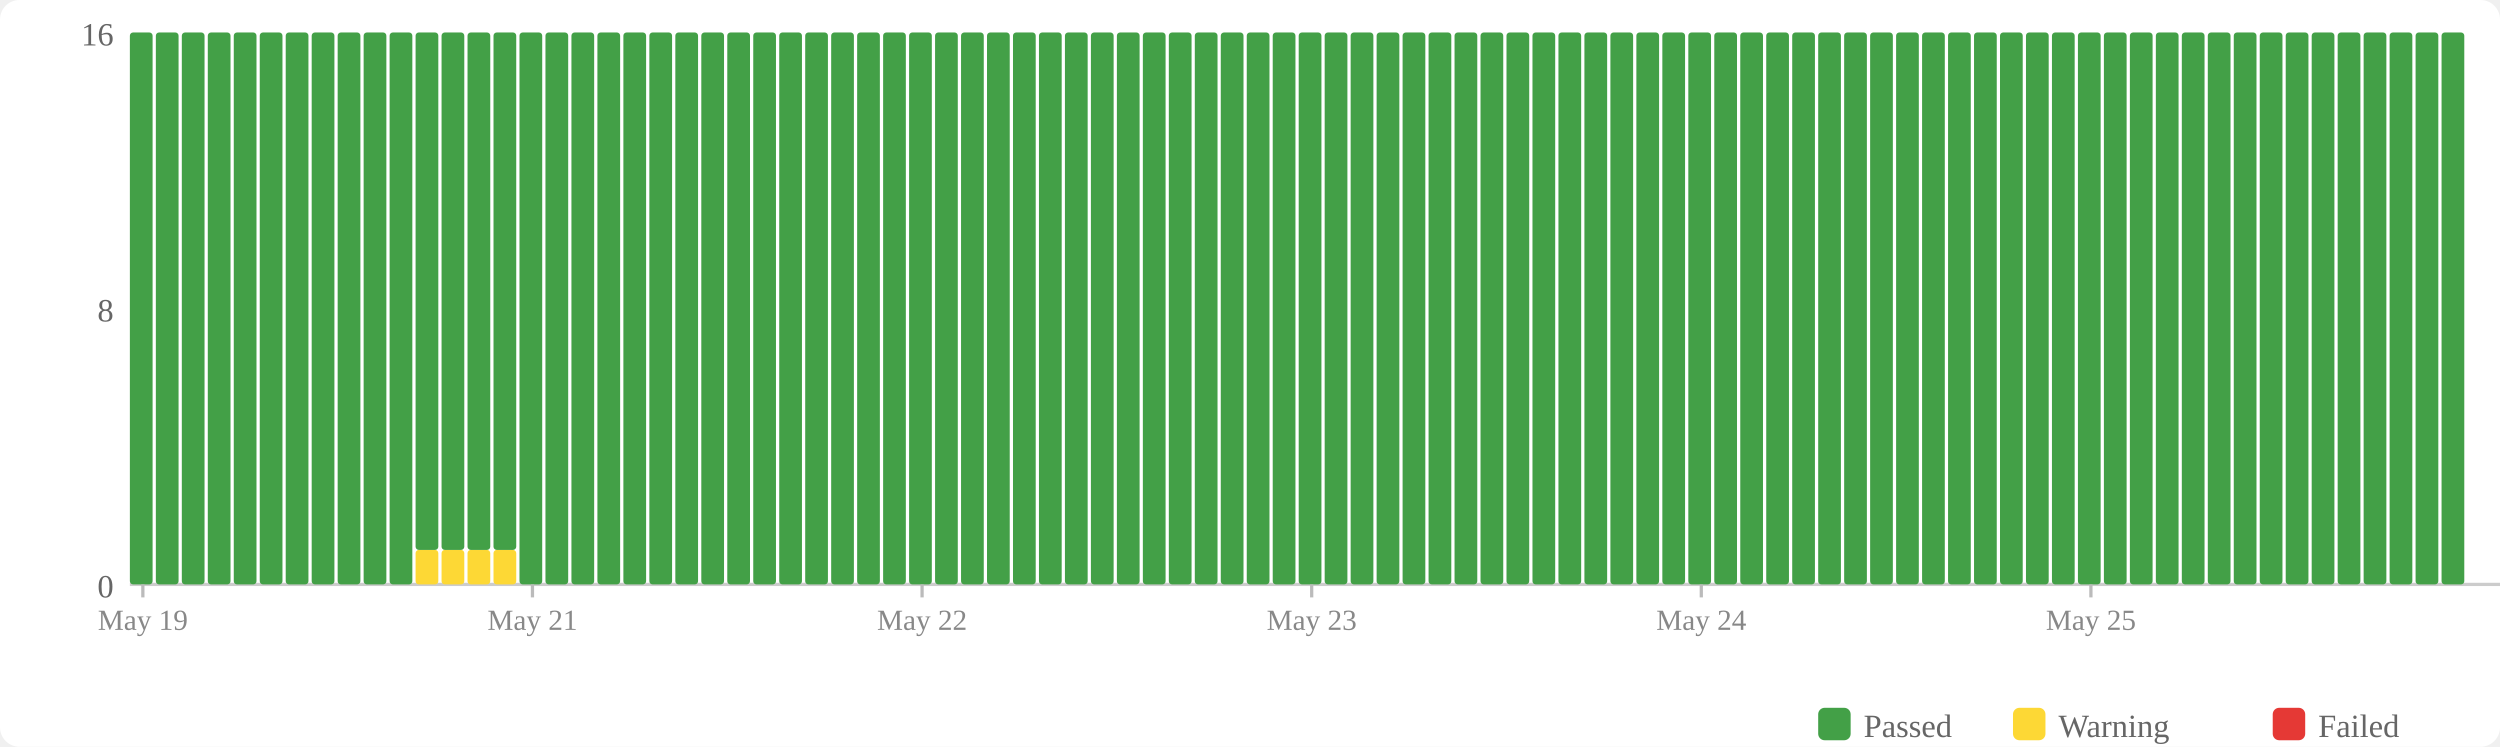
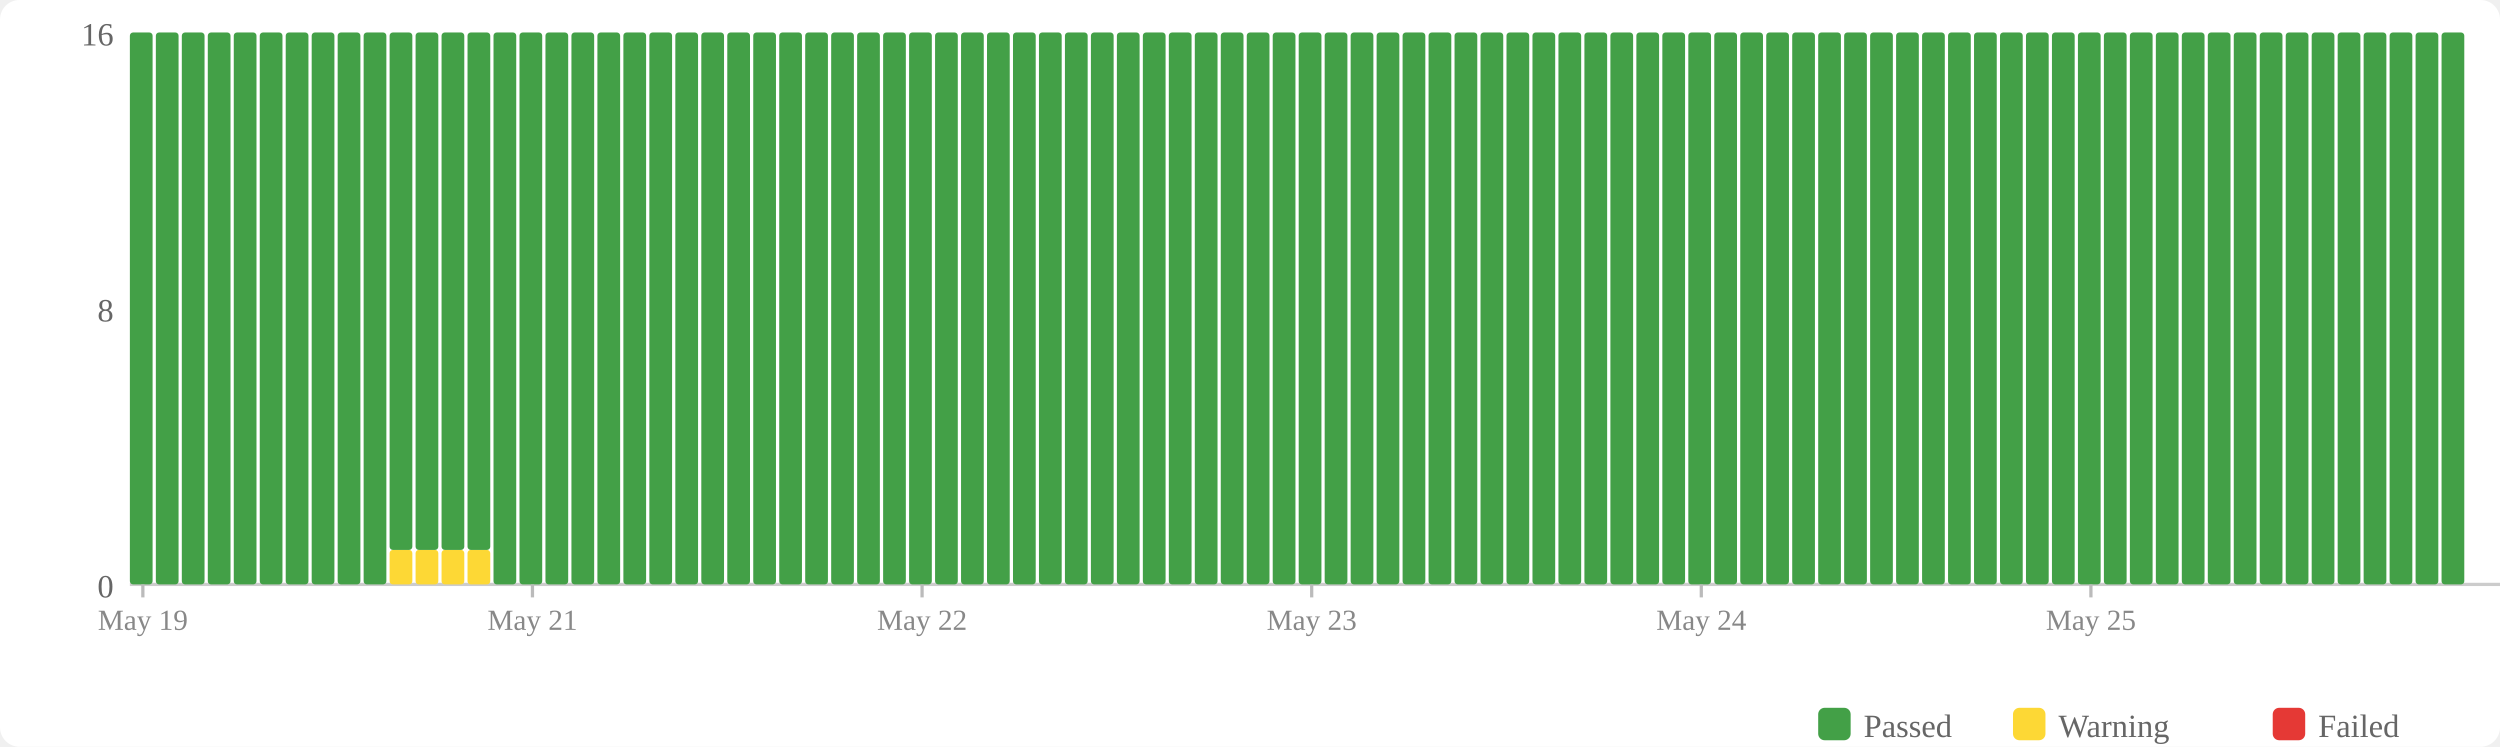
<svg xmlns="http://www.w3.org/2000/svg" width="770" height="230" viewBox="0 0 770 230">
  <rect width="770" height="230" fill="#fff" rx="6" />
  <rect x="560" y="218" width="10" height="10" fill="#43a047" rx="2" />
  <text x="574" y="227" font-size="10" fill="#666">Passed</text>
  <rect x="620" y="218" width="10" height="10" fill="#fdd835" rx="2" />
  <text x="634" y="227" font-size="10" fill="#666">Warning</text>
  <rect x="700" y="218" width="10" height="10" fill="#e53935" rx="2" />
  <text x="714" y="227" font-size="10" fill="#666">Failed</text>
  <text x="35" y="184" text-anchor="end" font-size="10" fill="#666">0</text>
  <text x="35" y="99" text-anchor="end" font-size="10" fill="#666">8</text>
  <text x="35" y="14" text-anchor="end" font-size="10" fill="#666">16</text>
  <line x1="40" y1="180" x2="770" y2="180" stroke="#ccc" stroke-width="1" />
  <rect x="40" y="10" width="7" height="170" fill="#43a047" rx="1" />
  <rect x="48" y="10" width="7" height="170" fill="#43a047" rx="1" />
  <rect x="56" y="10" width="7" height="170" fill="#43a047" rx="1" />
  <rect x="64" y="10" width="7" height="170" fill="#43a047" rx="1" />
  <rect x="72" y="10" width="7" height="170" fill="#43a047" rx="1" />
  <rect x="80" y="10" width="7" height="170" fill="#43a047" rx="1" />
  <rect x="88" y="10" width="7" height="170" fill="#43a047" rx="1" />
  <rect x="96" y="10" width="7" height="170" fill="#43a047" rx="1" />
  <rect x="104" y="10" width="7" height="170" fill="#43a047" rx="1" />
  <rect x="112" y="10" width="7" height="170" fill="#43a047" rx="1" />
-   <rect x="120" y="10" width="7" height="170" fill="#43a047" rx="1" />
+   <rect x="120" y="169.375" width="7" height="10.625" fill="#fdd835" rx="1" />
+   <rect x="120" y="10" width="7" height="159.375" fill="#43a047" rx="1" />
  <rect x="128" y="169.375" width="7" height="10.625" fill="#fdd835" rx="1" />
  <rect x="128" y="10" width="7" height="159.375" fill="#43a047" rx="1" />
  <rect x="136" y="169.375" width="7" height="10.625" fill="#fdd835" rx="1" />
  <rect x="136" y="10" width="7" height="159.375" fill="#43a047" rx="1" />
  <rect x="144" y="169.375" width="7" height="10.625" fill="#fdd835" rx="1" />
  <rect x="144" y="10" width="7" height="159.375" fill="#43a047" rx="1" />
-   <rect x="152" y="169.375" width="7" height="10.625" fill="#fdd835" rx="1" />
-   <rect x="152" y="10" width="7" height="159.375" fill="#43a047" rx="1" />
+   <rect x="152" y="10" width="7" height="170" fill="#43a047" rx="1" />
  <rect x="160" y="10" width="7" height="170" fill="#43a047" rx="1" />
  <rect x="168" y="10" width="7" height="170" fill="#43a047" rx="1" />
  <rect x="176" y="10" width="7" height="170" fill="#43a047" rx="1" />
  <rect x="184" y="10" width="7" height="170" fill="#43a047" rx="1" />
  <rect x="192" y="10" width="7" height="170" fill="#43a047" rx="1" />
  <rect x="200" y="10" width="7" height="170" fill="#43a047" rx="1" />
  <rect x="208" y="10" width="7" height="170" fill="#43a047" rx="1" />
  <rect x="216" y="10" width="7" height="170" fill="#43a047" rx="1" />
  <rect x="224" y="10" width="7" height="170" fill="#43a047" rx="1" />
  <rect x="232" y="10" width="7" height="170" fill="#43a047" rx="1" />
  <rect x="240" y="10" width="7" height="170" fill="#43a047" rx="1" />
  <rect x="248" y="10" width="7" height="170" fill="#43a047" rx="1" />
  <rect x="256" y="10" width="7" height="170" fill="#43a047" rx="1" />
  <rect x="264" y="10" width="7" height="170" fill="#43a047" rx="1" />
  <rect x="272" y="10" width="7" height="170" fill="#43a047" rx="1" />
  <rect x="280" y="10" width="7" height="170" fill="#43a047" rx="1" />
  <rect x="288" y="10" width="7" height="170" fill="#43a047" rx="1" />
  <rect x="296" y="10" width="7" height="170" fill="#43a047" rx="1" />
  <rect x="304" y="10" width="7" height="170" fill="#43a047" rx="1" />
  <rect x="312" y="10" width="7" height="170" fill="#43a047" rx="1" />
  <rect x="320" y="10" width="7" height="170" fill="#43a047" rx="1" />
  <rect x="328" y="10" width="7" height="170" fill="#43a047" rx="1" />
  <rect x="336" y="10" width="7" height="170" fill="#43a047" rx="1" />
  <rect x="344" y="10" width="7" height="170" fill="#43a047" rx="1" />
  <rect x="352" y="10" width="7" height="170" fill="#43a047" rx="1" />
  <rect x="360" y="10" width="7" height="170" fill="#43a047" rx="1" />
  <rect x="368" y="10" width="7" height="170" fill="#43a047" rx="1" />
  <rect x="376" y="10" width="7" height="170" fill="#43a047" rx="1" />
  <rect x="384" y="10" width="7" height="170" fill="#43a047" rx="1" />
  <rect x="392" y="10" width="7" height="170" fill="#43a047" rx="1" />
  <rect x="400" y="10" width="7" height="170" fill="#43a047" rx="1" />
  <rect x="408" y="10" width="7" height="170" fill="#43a047" rx="1" />
  <rect x="416" y="10" width="7" height="170" fill="#43a047" rx="1" />
  <rect x="424" y="10" width="7" height="170" fill="#43a047" rx="1" />
  <rect x="432" y="10" width="7" height="170" fill="#43a047" rx="1" />
  <rect x="440" y="10" width="7" height="170" fill="#43a047" rx="1" />
  <rect x="448" y="10" width="7" height="170" fill="#43a047" rx="1" />
  <rect x="456" y="10" width="7" height="170" fill="#43a047" rx="1" />
  <rect x="464" y="10" width="7" height="170" fill="#43a047" rx="1" />
  <rect x="472" y="10" width="7" height="170" fill="#43a047" rx="1" />
  <rect x="480" y="10" width="7" height="170" fill="#43a047" rx="1" />
  <rect x="488" y="10" width="7" height="170" fill="#43a047" rx="1" />
  <rect x="496" y="10" width="7" height="170" fill="#43a047" rx="1" />
  <rect x="504" y="10" width="7" height="170" fill="#43a047" rx="1" />
  <rect x="512" y="10" width="7" height="170" fill="#43a047" rx="1" />
  <rect x="520" y="10" width="7" height="170" fill="#43a047" rx="1" />
  <rect x="528" y="10" width="7" height="170" fill="#43a047" rx="1" />
  <rect x="536" y="10" width="7" height="170" fill="#43a047" rx="1" />
  <rect x="544" y="10" width="7" height="170" fill="#43a047" rx="1" />
  <rect x="552" y="10" width="7" height="170" fill="#43a047" rx="1" />
  <rect x="560" y="10" width="7" height="170" fill="#43a047" rx="1" />
  <rect x="568" y="10" width="7" height="170" fill="#43a047" rx="1" />
  <rect x="576" y="10" width="7" height="170" fill="#43a047" rx="1" />
  <rect x="584" y="10" width="7" height="170" fill="#43a047" rx="1" />
  <rect x="592" y="10" width="7" height="170" fill="#43a047" rx="1" />
  <rect x="600" y="10" width="7" height="170" fill="#43a047" rx="1" />
  <rect x="608" y="10" width="7" height="170" fill="#43a047" rx="1" />
  <rect x="616" y="10" width="7" height="170" fill="#43a047" rx="1" />
  <rect x="624" y="10" width="7" height="170" fill="#43a047" rx="1" />
  <rect x="632" y="10" width="7" height="170" fill="#43a047" rx="1" />
  <rect x="640" y="10" width="7" height="170" fill="#43a047" rx="1" />
  <rect x="648" y="10" width="7" height="170" fill="#43a047" rx="1" />
  <rect x="656" y="10" width="7" height="170" fill="#43a047" rx="1" />
  <rect x="664" y="10" width="7" height="170" fill="#43a047" rx="1" />
  <rect x="672" y="10" width="7" height="170" fill="#43a047" rx="1" />
  <rect x="680" y="10" width="7" height="170" fill="#43a047" rx="1" />
  <rect x="688" y="10" width="7" height="170" fill="#43a047" rx="1" />
  <rect x="696" y="10" width="7" height="170" fill="#43a047" rx="1" />
  <rect x="704" y="10" width="7" height="170" fill="#43a047" rx="1" />
  <rect x="712" y="10" width="7" height="170" fill="#43a047" rx="1" />
  <rect x="720" y="10" width="7" height="170" fill="#43a047" rx="1" />
  <rect x="728" y="10" width="7" height="170" fill="#43a047" rx="1" />
  <rect x="736" y="10" width="7" height="170" fill="#43a047" rx="1" />
  <rect x="744" y="10" width="7" height="170" fill="#43a047" rx="1" />
  <rect x="752" y="10" width="7" height="170" fill="#43a047" rx="1" />
  <line x1="44.0" y1="180" x2="44.0" y2="184" stroke="#bbb" stroke-width="1" />
  <text x="44.0" y="194" text-anchor="middle" font-size="9" fill="#888">May 19</text>
  <line x1="164.0" y1="180" x2="164.0" y2="184" stroke="#bbb" stroke-width="1" />
  <text x="164.0" y="194" text-anchor="middle" font-size="9" fill="#888">May 21</text>
  <line x1="284.0" y1="180" x2="284.0" y2="184" stroke="#bbb" stroke-width="1" />
  <text x="284.0" y="194" text-anchor="middle" font-size="9" fill="#888">May 22</text>
  <line x1="404.0" y1="180" x2="404.0" y2="184" stroke="#bbb" stroke-width="1" />
  <text x="404.0" y="194" text-anchor="middle" font-size="9" fill="#888">May 23</text>
  <line x1="524.0" y1="180" x2="524.0" y2="184" stroke="#bbb" stroke-width="1" />
  <text x="524.0" y="194" text-anchor="middle" font-size="9" fill="#888">May 24</text>
  <line x1="644.0" y1="180" x2="644.0" y2="184" stroke="#bbb" stroke-width="1" />
  <text x="644.0" y="194" text-anchor="middle" font-size="9" fill="#888">May 25</text>
</svg>
